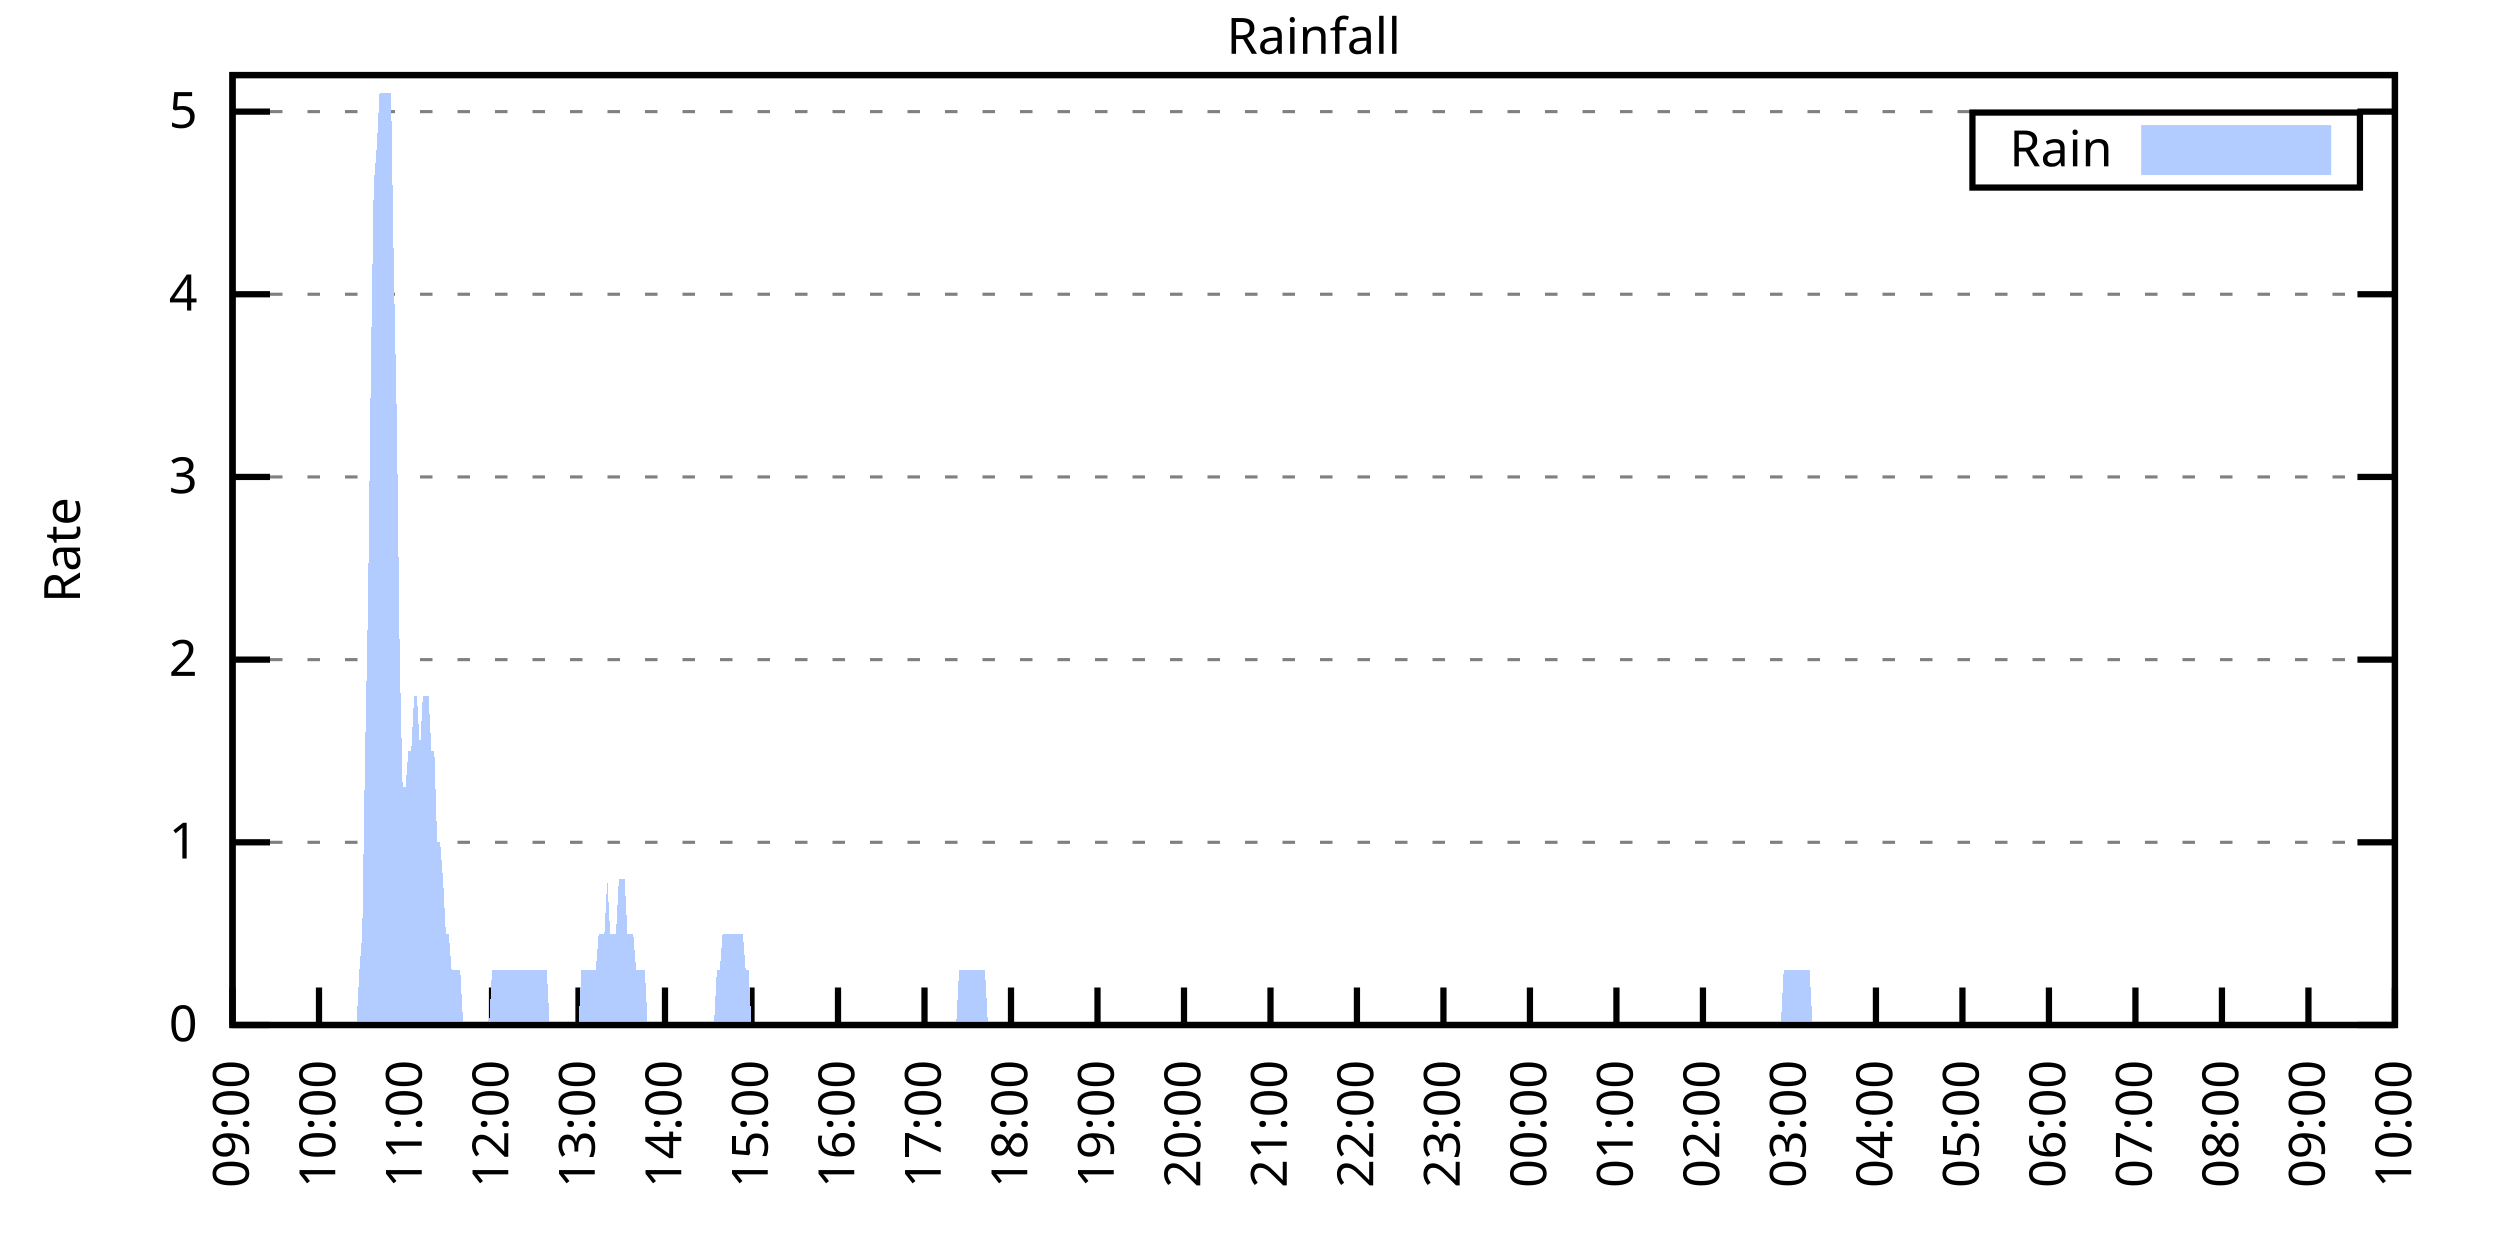
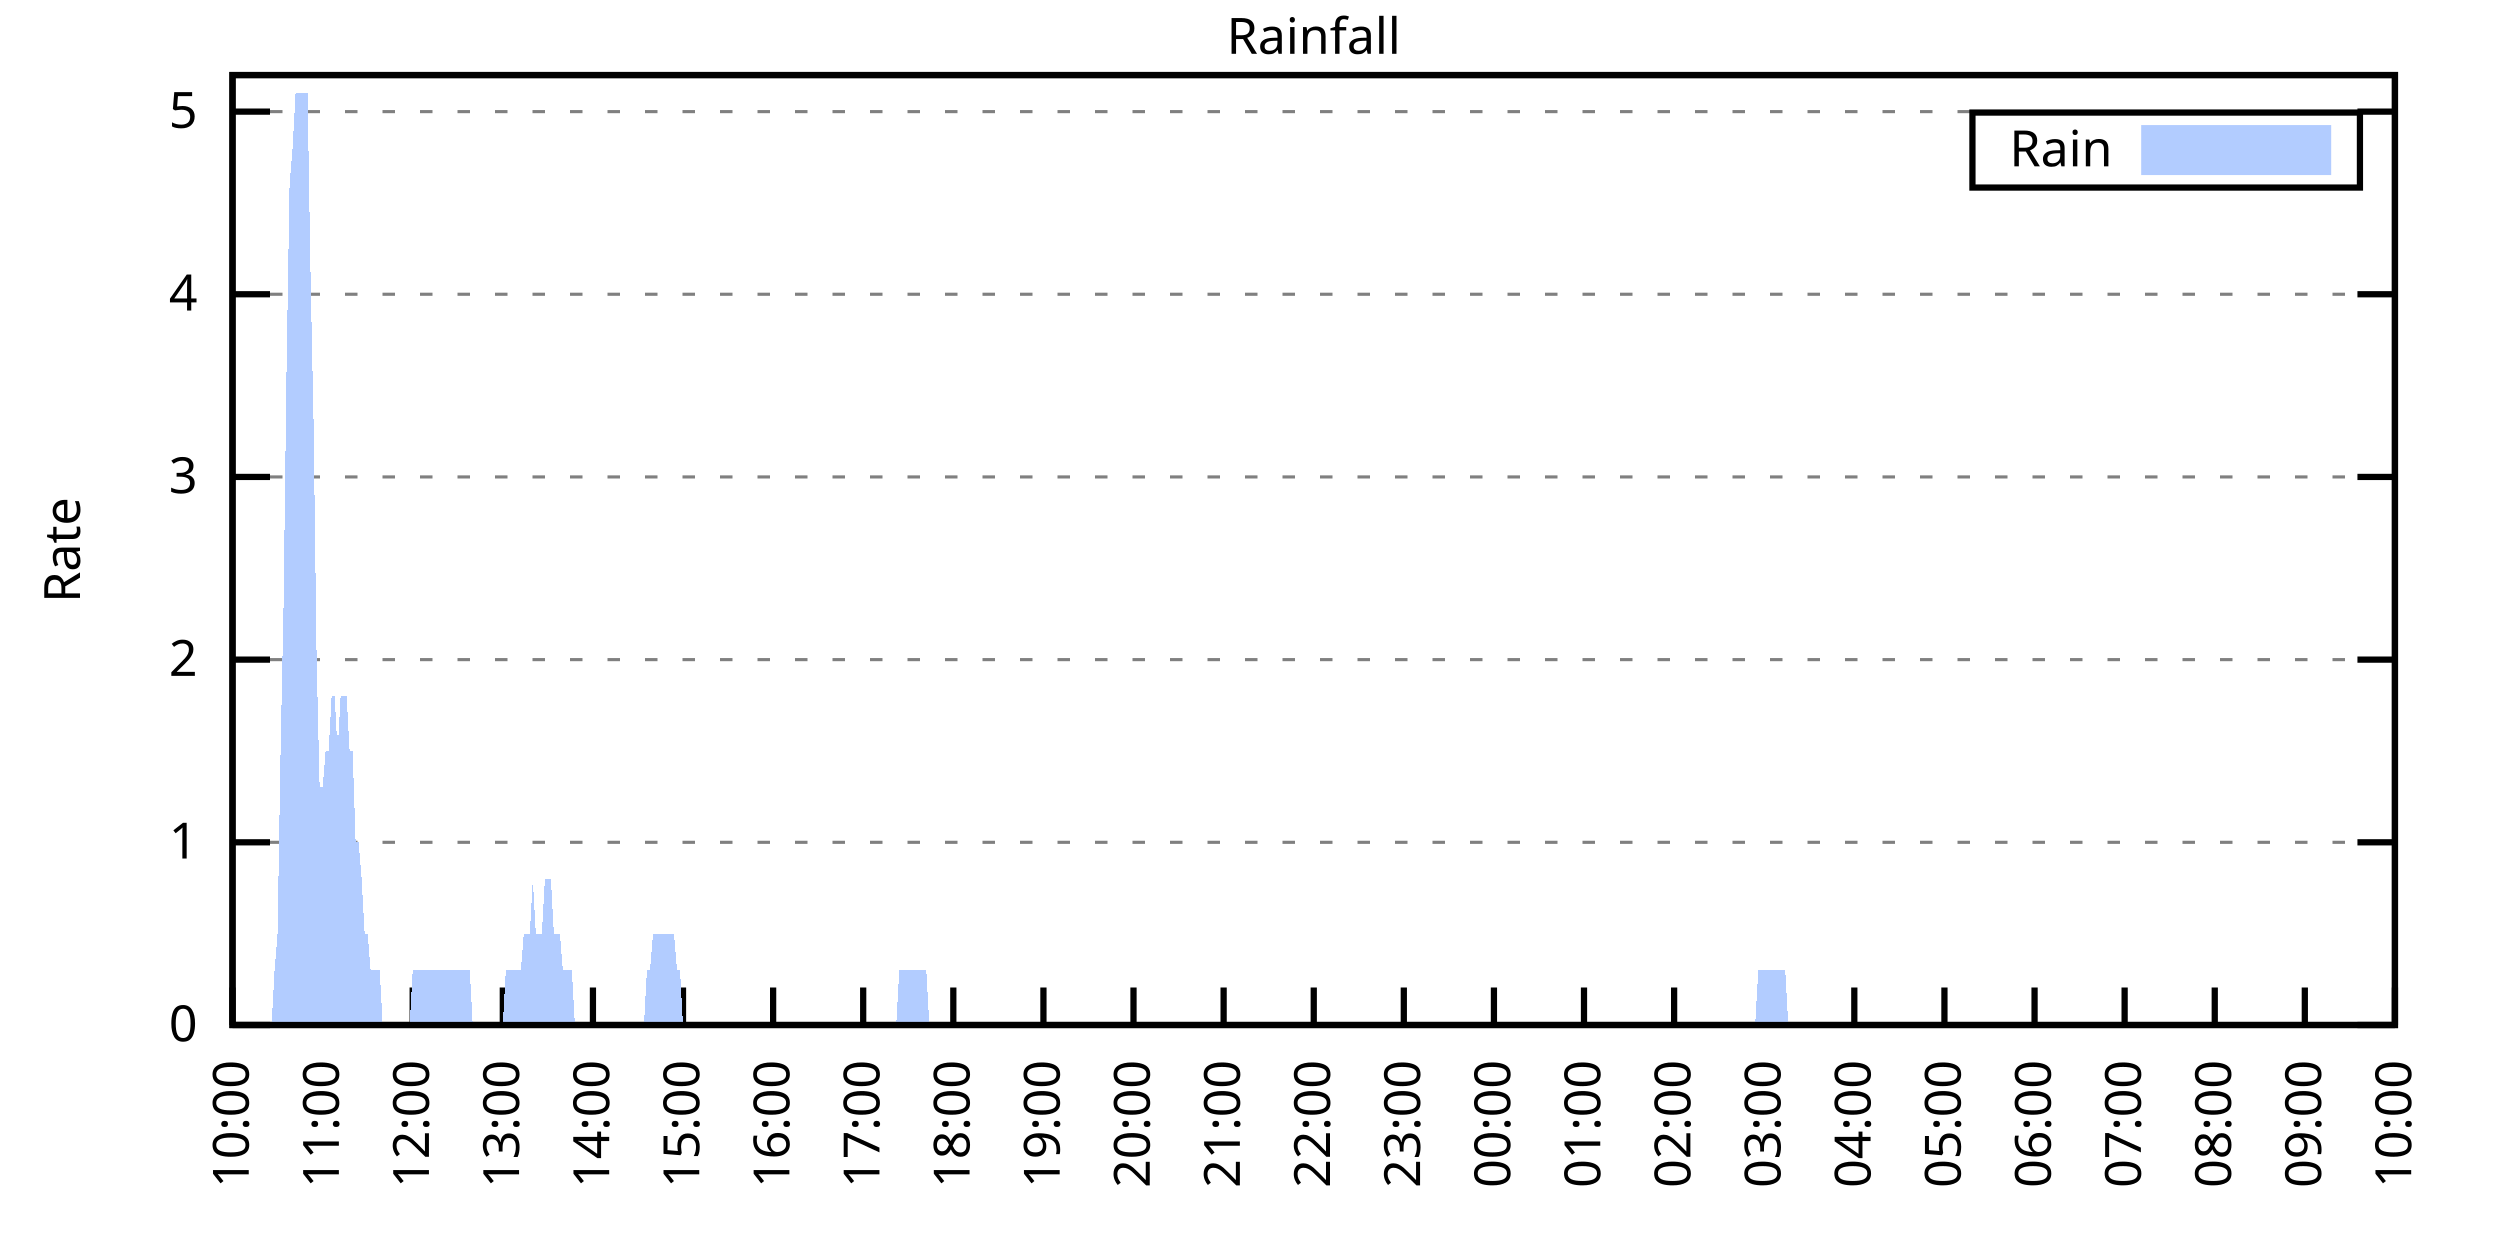
<svg xmlns="http://www.w3.org/2000/svg" xmlns:xlink="http://www.w3.org/1999/xlink" width="400" height="200" viewBox="0 0 400 200">
  <g id="gnuplot_canvas">
    <rect x="0" y="0" width="400" height="200" fill="none" />
    <defs>
      <circle id="gpDot" r="0.5" stroke-width="0.5" stroke="currentColor" />
      <path id="gpPt0" stroke-width="0.333" stroke="currentColor" d="M-1,0 h2 M0,-1 v2" />
      <path id="gpPt1" stroke-width="0.333" stroke="currentColor" d="M-1,-1 L1,1 M1,-1 L-1,1" />
      <path id="gpPt2" stroke-width="0.333" stroke="currentColor" d="M-1,0 L1,0 M0,-1 L0,1 M-1,-1 L1,1 M-1,1 L1,-1" />
      <rect id="gpPt3" stroke-width="0.333" stroke="currentColor" x="-1" y="-1" width="2" height="2" />
      <rect id="gpPt4" stroke-width="0.333" stroke="currentColor" fill="currentColor" x="-1" y="-1" width="2" height="2" />
      <circle id="gpPt5" stroke-width="0.333" stroke="currentColor" cx="0" cy="0" r="1" />
      <use xlink:href="#gpPt5" id="gpPt6" fill="currentColor" stroke="none" />
      <path id="gpPt7" stroke-width="0.333" stroke="currentColor" d="M0,-1.33 L-1.33,0.67 L1.33,0.67 z" />
      <use xlink:href="#gpPt7" id="gpPt8" fill="currentColor" stroke="none" />
      <use xlink:href="#gpPt7" id="gpPt9" stroke="currentColor" transform="rotate(180)" />
      <use xlink:href="#gpPt9" id="gpPt10" fill="currentColor" stroke="none" />
      <use xlink:href="#gpPt3" id="gpPt11" stroke="currentColor" transform="rotate(45)" />
      <use xlink:href="#gpPt11" id="gpPt12" fill="currentColor" stroke="none" />
      <path id="gpPt13" stroke-width="0.333" stroke="currentColor" d="M0,1.330 L1.265,0.411 L0.782,-1.067 L-0.782,-1.076 L-1.265,0.411 z" />
      <use xlink:href="#gpPt13" id="gpPt14" fill="currentColor" stroke="none" />
      <filter id="textbox" filterUnits="objectBoundingBox" x="0" y="0" height="1" width="1">
        <feFlood flood-color="white" flood-opacity="1" result="bgnd" />
        <feComposite in="SourceGraphic" in2="bgnd" operator="atop" />
      </filter>
      <filter id="greybox" filterUnits="objectBoundingBox" x="0" y="0" height="1" width="1">
        <feFlood flood-color="lightgrey" flood-opacity="1" result="grey" />
        <feComposite in="SourceGraphic" in2="grey" operator="atop" />
      </filter>
    </defs>
    <g fill="none" color="white" stroke="currentColor" stroke-width="1.00" stroke-linecap="butt" stroke-linejoin="miter">
</g>
    <g fill="none" color="black" stroke="currentColor" stroke-width="1.00" stroke-linecap="butt" stroke-linejoin="miter">
      <g stroke="none" shape-rendering="crispEdges">
        <polygon fill="rgb(255, 255, 255)" points="37.20,164.00 383.18,164.00 383.18,12.02 37.20,12.02 " />
      </g>
    </g>
    <g fill="none" color="black" stroke="currentColor" stroke-width="1.00" stroke-linecap="butt" stroke-linejoin="miter">
</g>
    <g fill="none" color="black" stroke="black" stroke-width="0.50" stroke-linecap="butt" stroke-linejoin="miter">
</g>
    <g fill="none" color="gray" stroke="currentColor" stroke-width="0.50" stroke-linecap="butt" stroke-linejoin="miter">
      <path stroke="gray" stroke-dasharray="2,4" class="gridline" d="M37.20,164.00 L383.19,164.00  " />
    </g>
    <g fill="none" color="gray" stroke="gray" stroke-width="1.00" stroke-linecap="butt" stroke-linejoin="miter">
</g>
    <g fill="none" color="black" stroke="currentColor" stroke-width="1.00" stroke-linecap="butt" stroke-linejoin="miter">
      <path stroke="black" d="M37.20,164.00 L43.20,164.00 M383.19,164.00 L377.19,164.00  " />
      <g transform="translate(31.60,166.60)" stroke="none" fill="black" font-family="Sans" font-size="8.00" text-anchor="end">
        <text>
          <tspan font-family="Sans"> 0</tspan>
        </text>
      </g>
    </g>
    <g fill="none" color="black" stroke="currentColor" stroke-width="1.00" stroke-linecap="butt" stroke-linejoin="miter">
</g>
    <g fill="none" color="black" stroke="black" stroke-width="0.50" stroke-linecap="butt" stroke-linejoin="miter">
</g>
    <g fill="none" color="gray" stroke="currentColor" stroke-width="0.50" stroke-linecap="butt" stroke-linejoin="miter">
      <path stroke="gray" stroke-dasharray="2,4" class="gridline" d="M37.20,134.77 L383.19,134.77  " />
    </g>
    <g fill="none" color="gray" stroke="gray" stroke-width="1.00" stroke-linecap="butt" stroke-linejoin="miter">
</g>
    <g fill="none" color="black" stroke="currentColor" stroke-width="1.00" stroke-linecap="butt" stroke-linejoin="miter">
      <path stroke="black" d="M37.20,134.77 L43.20,134.77 M383.19,134.77 L377.19,134.77  " />
      <g transform="translate(31.60,137.37)" stroke="none" fill="black" font-family="Sans" font-size="8.00" text-anchor="end">
        <text>
          <tspan font-family="Sans"> 1</tspan>
        </text>
      </g>
    </g>
    <g fill="none" color="black" stroke="currentColor" stroke-width="1.00" stroke-linecap="butt" stroke-linejoin="miter">
</g>
    <g fill="none" color="black" stroke="black" stroke-width="0.50" stroke-linecap="butt" stroke-linejoin="miter">
</g>
    <g fill="none" color="gray" stroke="currentColor" stroke-width="0.50" stroke-linecap="butt" stroke-linejoin="miter">
      <path stroke="gray" stroke-dasharray="2,4" class="gridline" d="M37.20,105.54 L383.19,105.54  " />
    </g>
    <g fill="none" color="gray" stroke="gray" stroke-width="1.00" stroke-linecap="butt" stroke-linejoin="miter">
</g>
    <g fill="none" color="black" stroke="currentColor" stroke-width="1.00" stroke-linecap="butt" stroke-linejoin="miter">
      <path stroke="black" d="M37.20,105.54 L43.20,105.54 M383.19,105.54 L377.19,105.54  " />
      <g transform="translate(31.60,108.14)" stroke="none" fill="black" font-family="Sans" font-size="8.00" text-anchor="end">
        <text>
          <tspan font-family="Sans"> 2</tspan>
        </text>
      </g>
    </g>
    <g fill="none" color="black" stroke="currentColor" stroke-width="1.00" stroke-linecap="butt" stroke-linejoin="miter">
</g>
    <g fill="none" color="black" stroke="black" stroke-width="0.50" stroke-linecap="butt" stroke-linejoin="miter">
</g>
    <g fill="none" color="gray" stroke="currentColor" stroke-width="0.50" stroke-linecap="butt" stroke-linejoin="miter">
      <path stroke="gray" stroke-dasharray="2,4" class="gridline" d="M37.20,76.31 L383.19,76.31  " />
    </g>
    <g fill="none" color="gray" stroke="gray" stroke-width="1.00" stroke-linecap="butt" stroke-linejoin="miter">
</g>
    <g fill="none" color="black" stroke="currentColor" stroke-width="1.00" stroke-linecap="butt" stroke-linejoin="miter">
      <path stroke="black" d="M37.20,76.31 L43.20,76.31 M383.19,76.31 L377.19,76.31  " />
      <g transform="translate(31.60,78.91)" stroke="none" fill="black" font-family="Sans" font-size="8.00" text-anchor="end">
        <text>
          <tspan font-family="Sans"> 3</tspan>
        </text>
      </g>
    </g>
    <g fill="none" color="black" stroke="currentColor" stroke-width="1.00" stroke-linecap="butt" stroke-linejoin="miter">
</g>
    <g fill="none" color="black" stroke="black" stroke-width="0.50" stroke-linecap="butt" stroke-linejoin="miter">
</g>
    <g fill="none" color="gray" stroke="currentColor" stroke-width="0.50" stroke-linecap="butt" stroke-linejoin="miter">
      <path stroke="gray" stroke-dasharray="2,4" class="gridline" d="M37.20,47.08 L383.19,47.08  " />
    </g>
    <g fill="none" color="gray" stroke="gray" stroke-width="1.00" stroke-linecap="butt" stroke-linejoin="miter">
</g>
    <g fill="none" color="black" stroke="currentColor" stroke-width="1.00" stroke-linecap="butt" stroke-linejoin="miter">
      <path stroke="black" d="M37.20,47.08 L43.20,47.08 M383.19,47.08 L377.19,47.08  " />
      <g transform="translate(31.60,49.68)" stroke="none" fill="black" font-family="Sans" font-size="8.00" text-anchor="end">
        <text>
          <tspan font-family="Sans"> 4</tspan>
        </text>
      </g>
    </g>
    <g fill="none" color="black" stroke="currentColor" stroke-width="1.00" stroke-linecap="butt" stroke-linejoin="miter">
</g>
    <g fill="none" color="black" stroke="black" stroke-width="0.50" stroke-linecap="butt" stroke-linejoin="miter">
</g>
    <g fill="none" color="gray" stroke="currentColor" stroke-width="0.50" stroke-linecap="butt" stroke-linejoin="miter">
      <path stroke="gray" stroke-dasharray="2,4" class="gridline" d="M37.20,17.86 L383.19,17.86  " />
    </g>
    <g fill="none" color="gray" stroke="gray" stroke-width="1.00" stroke-linecap="butt" stroke-linejoin="miter">
</g>
    <g fill="none" color="black" stroke="currentColor" stroke-width="1.00" stroke-linecap="butt" stroke-linejoin="miter">
      <path stroke="black" d="M37.20,17.86 L43.20,17.86 M383.19,17.86 L377.19,17.86  " />
      <g transform="translate(31.60,20.46)" stroke="none" fill="black" font-family="Sans" font-size="8.00" text-anchor="end">
        <text>
          <tspan font-family="Sans"> 5</tspan>
        </text>
      </g>
    </g>
    <g fill="none" color="black" stroke="currentColor" stroke-width="1.00" stroke-linecap="butt" stroke-linejoin="miter">
      <path stroke="black" d="M37.20,164.00 L37.20,158.00  " />
      <g transform="translate(39.80,169.60) rotate(270.00)" stroke="none" fill="black" font-family="Sans" font-size="8.00" text-anchor="end">
        <text>
-           <tspan font-family="Sans">09:00</tspan>
-         </text>
-       </g>
-     </g>
-     <g fill="none" color="black" stroke="currentColor" stroke-width="1.00" stroke-linecap="butt" stroke-linejoin="miter">
-       <path stroke="black" d="M51.04,164.00 L51.04,158.00  " />
-       <g transform="translate(53.64,169.60) rotate(270.00)" stroke="none" fill="black" font-family="Sans" font-size="8.00" text-anchor="end">
-         <text>
          <tspan font-family="Sans">10:00</tspan>
        </text>
      </g>
    </g>
    <g fill="none" color="black" stroke="currentColor" stroke-width="1.00" stroke-linecap="butt" stroke-linejoin="miter">
-       <path stroke="black" d="M64.88,164.00 L64.88,158.00  " />
-       <g transform="translate(67.48,169.60) rotate(270.00)" stroke="none" fill="black" font-family="Sans" font-size="8.00" text-anchor="end">
+       <path stroke="black" d="M51.62,164.00 L51.62,158.00  " />
+       <g transform="translate(54.22,169.60) rotate(270.00)" stroke="none" fill="black" font-family="Sans" font-size="8.00" text-anchor="end">
        <text>
          <tspan font-family="Sans">11:00</tspan>
        </text>
      </g>
    </g>
    <g fill="none" color="black" stroke="currentColor" stroke-width="1.00" stroke-linecap="butt" stroke-linejoin="miter">
-       <path stroke="black" d="M78.72,164.00 L78.72,158.00  " />
-       <g transform="translate(81.32,169.60) rotate(270.00)" stroke="none" fill="black" font-family="Sans" font-size="8.00" text-anchor="end">
+       <path stroke="black" d="M66.03,164.00 L66.03,158.00  " />
+       <g transform="translate(68.63,169.60) rotate(270.00)" stroke="none" fill="black" font-family="Sans" font-size="8.00" text-anchor="end">
        <text>
          <tspan font-family="Sans">12:00</tspan>
        </text>
      </g>
    </g>
    <g fill="none" color="black" stroke="currentColor" stroke-width="1.00" stroke-linecap="butt" stroke-linejoin="miter">
-       <path stroke="black" d="M92.56,164.00 L92.56,158.00  " />
-       <g transform="translate(95.16,169.60) rotate(270.00)" stroke="none" fill="black" font-family="Sans" font-size="8.00" text-anchor="end">
+       <path stroke="black" d="M80.45,164.00 L80.45,158.00  " />
+       <g transform="translate(83.05,169.60) rotate(270.00)" stroke="none" fill="black" font-family="Sans" font-size="8.00" text-anchor="end">
        <text>
          <tspan font-family="Sans">13:00</tspan>
        </text>
      </g>
    </g>
    <g fill="none" color="black" stroke="currentColor" stroke-width="1.00" stroke-linecap="butt" stroke-linejoin="miter">
-       <path stroke="black" d="M106.40,164.00 L106.40,158.00  " />
-       <g transform="translate(109.00,169.60) rotate(270.00)" stroke="none" fill="black" font-family="Sans" font-size="8.00" text-anchor="end">
+       <path stroke="black" d="M94.87,164.00 L94.87,158.00  " />
+       <g transform="translate(97.47,169.60) rotate(270.00)" stroke="none" fill="black" font-family="Sans" font-size="8.00" text-anchor="end">
        <text>
          <tspan font-family="Sans">14:00</tspan>
        </text>
      </g>
    </g>
    <g fill="none" color="black" stroke="currentColor" stroke-width="1.00" stroke-linecap="butt" stroke-linejoin="miter">
-       <path stroke="black" d="M120.24,164.00 L120.24,158.00  " />
-       <g transform="translate(122.84,169.60) rotate(270.00)" stroke="none" fill="black" font-family="Sans" font-size="8.00" text-anchor="end">
+       <path stroke="black" d="M109.28,164.00 L109.28,158.00  " />
+       <g transform="translate(111.88,169.60) rotate(270.00)" stroke="none" fill="black" font-family="Sans" font-size="8.00" text-anchor="end">
        <text>
          <tspan font-family="Sans">15:00</tspan>
        </text>
      </g>
    </g>
    <g fill="none" color="black" stroke="currentColor" stroke-width="1.00" stroke-linecap="butt" stroke-linejoin="miter">
-       <path stroke="black" d="M134.08,164.00 L134.08,158.00  " />
-       <g transform="translate(136.68,169.60) rotate(270.00)" stroke="none" fill="black" font-family="Sans" font-size="8.00" text-anchor="end">
+       <path stroke="black" d="M123.70,164.00 L123.70,158.00  " />
+       <g transform="translate(126.30,169.60) rotate(270.00)" stroke="none" fill="black" font-family="Sans" font-size="8.00" text-anchor="end">
        <text>
          <tspan font-family="Sans">16:00</tspan>
        </text>
      </g>
    </g>
    <g fill="none" color="black" stroke="currentColor" stroke-width="1.00" stroke-linecap="butt" stroke-linejoin="miter">
-       <path stroke="black" d="M147.92,164.00 L147.92,158.00  " />
-       <g transform="translate(150.52,169.60) rotate(270.00)" stroke="none" fill="black" font-family="Sans" font-size="8.00" text-anchor="end">
+       <path stroke="black" d="M138.11,164.00 L138.11,158.00  " />
+       <g transform="translate(140.71,169.60) rotate(270.00)" stroke="none" fill="black" font-family="Sans" font-size="8.00" text-anchor="end">
        <text>
          <tspan font-family="Sans">17:00</tspan>
        </text>
      </g>
    </g>
    <g fill="none" color="black" stroke="currentColor" stroke-width="1.00" stroke-linecap="butt" stroke-linejoin="miter">
-       <path stroke="black" d="M161.76,164.00 L161.76,158.00  " />
-       <g transform="translate(164.36,169.60) rotate(270.00)" stroke="none" fill="black" font-family="Sans" font-size="8.00" text-anchor="end">
+       <path stroke="black" d="M152.53,164.00 L152.53,158.00  " />
+       <g transform="translate(155.13,169.60) rotate(270.00)" stroke="none" fill="black" font-family="Sans" font-size="8.00" text-anchor="end">
        <text>
          <tspan font-family="Sans">18:00</tspan>
        </text>
      </g>
    </g>
    <g fill="none" color="black" stroke="currentColor" stroke-width="1.00" stroke-linecap="butt" stroke-linejoin="miter">
-       <path stroke="black" d="M175.60,164.00 L175.60,158.00  " />
-       <g transform="translate(178.20,169.60) rotate(270.00)" stroke="none" fill="black" font-family="Sans" font-size="8.00" text-anchor="end">
+       <path stroke="black" d="M166.95,164.00 L166.95,158.00  " />
+       <g transform="translate(169.55,169.60) rotate(270.00)" stroke="none" fill="black" font-family="Sans" font-size="8.00" text-anchor="end">
        <text>
          <tspan font-family="Sans">19:00</tspan>
        </text>
      </g>
    </g>
    <g fill="none" color="black" stroke="currentColor" stroke-width="1.00" stroke-linecap="butt" stroke-linejoin="miter">
-       <path stroke="black" d="M189.44,164.00 L189.44,158.00  " />
-       <g transform="translate(192.04,169.60) rotate(270.00)" stroke="none" fill="black" font-family="Sans" font-size="8.00" text-anchor="end">
+       <path stroke="black" d="M181.36,164.00 L181.36,158.00  " />
+       <g transform="translate(183.96,169.60) rotate(270.00)" stroke="none" fill="black" font-family="Sans" font-size="8.00" text-anchor="end">
        <text>
          <tspan font-family="Sans">20:00</tspan>
        </text>
      </g>
    </g>
    <g fill="none" color="black" stroke="currentColor" stroke-width="1.00" stroke-linecap="butt" stroke-linejoin="miter">
-       <path stroke="black" d="M203.28,164.00 L203.28,158.00  " />
-       <g transform="translate(205.88,169.60) rotate(270.00)" stroke="none" fill="black" font-family="Sans" font-size="8.00" text-anchor="end">
+       <path stroke="black" d="M195.78,164.00 L195.78,158.00  " />
+       <g transform="translate(198.38,169.60) rotate(270.00)" stroke="none" fill="black" font-family="Sans" font-size="8.00" text-anchor="end">
        <text>
          <tspan font-family="Sans">21:00</tspan>
        </text>
      </g>
    </g>
    <g fill="none" color="black" stroke="currentColor" stroke-width="1.00" stroke-linecap="butt" stroke-linejoin="miter">
-       <path stroke="black" d="M217.11,164.00 L217.11,158.00  " />
-       <g transform="translate(219.71,169.60) rotate(270.00)" stroke="none" fill="black" font-family="Sans" font-size="8.00" text-anchor="end">
+       <path stroke="black" d="M210.20,164.00 L210.20,158.00  " />
+       <g transform="translate(212.80,169.60) rotate(270.00)" stroke="none" fill="black" font-family="Sans" font-size="8.00" text-anchor="end">
        <text>
          <tspan font-family="Sans">22:00</tspan>
        </text>
      </g>
    </g>
    <g fill="none" color="black" stroke="currentColor" stroke-width="1.00" stroke-linecap="butt" stroke-linejoin="miter">
-       <path stroke="black" d="M230.95,164.00 L230.95,158.00  " />
-       <g transform="translate(233.55,169.60) rotate(270.00)" stroke="none" fill="black" font-family="Sans" font-size="8.00" text-anchor="end">
+       <path stroke="black" d="M224.61,164.00 L224.61,158.00  " />
+       <g transform="translate(227.21,169.60) rotate(270.00)" stroke="none" fill="black" font-family="Sans" font-size="8.00" text-anchor="end">
        <text>
          <tspan font-family="Sans">23:00</tspan>
        </text>
      </g>
    </g>
    <g fill="none" color="black" stroke="currentColor" stroke-width="1.00" stroke-linecap="butt" stroke-linejoin="miter">
-       <path stroke="black" d="M244.79,164.00 L244.79,158.00  " />
-       <g transform="translate(247.39,169.60) rotate(270.00)" stroke="none" fill="black" font-family="Sans" font-size="8.00" text-anchor="end">
+       <path stroke="black" d="M239.03,164.00 L239.03,158.00  " />
+       <g transform="translate(241.63,169.60) rotate(270.00)" stroke="none" fill="black" font-family="Sans" font-size="8.00" text-anchor="end">
        <text>
          <tspan font-family="Sans">00:00</tspan>
        </text>
      </g>
    </g>
    <g fill="none" color="black" stroke="currentColor" stroke-width="1.00" stroke-linecap="butt" stroke-linejoin="miter">
-       <path stroke="black" d="M258.63,164.00 L258.63,158.00  " />
-       <g transform="translate(261.23,169.60) rotate(270.00)" stroke="none" fill="black" font-family="Sans" font-size="8.00" text-anchor="end">
+       <path stroke="black" d="M253.44,164.00 L253.44,158.00  " />
+       <g transform="translate(256.04,169.60) rotate(270.00)" stroke="none" fill="black" font-family="Sans" font-size="8.00" text-anchor="end">
        <text>
          <tspan font-family="Sans">01:00</tspan>
        </text>
      </g>
    </g>
    <g fill="none" color="black" stroke="currentColor" stroke-width="1.00" stroke-linecap="butt" stroke-linejoin="miter">
-       <path stroke="black" d="M272.47,164.00 L272.47,158.00  " />
-       <g transform="translate(275.07,169.60) rotate(270.00)" stroke="none" fill="black" font-family="Sans" font-size="8.00" text-anchor="end">
+       <path stroke="black" d="M267.86,164.00 L267.86,158.00  " />
+       <g transform="translate(270.46,169.60) rotate(270.00)" stroke="none" fill="black" font-family="Sans" font-size="8.00" text-anchor="end">
        <text>
          <tspan font-family="Sans">02:00</tspan>
        </text>
      </g>
    </g>
    <g fill="none" color="black" stroke="currentColor" stroke-width="1.00" stroke-linecap="butt" stroke-linejoin="miter">
-       <path stroke="black" d="M286.31,164.00 L286.31,158.00  " />
-       <g transform="translate(288.91,169.60) rotate(270.00)" stroke="none" fill="black" font-family="Sans" font-size="8.00" text-anchor="end">
+       <path stroke="black" d="M282.28,164.00 L282.28,158.00  " />
+       <g transform="translate(284.88,169.60) rotate(270.00)" stroke="none" fill="black" font-family="Sans" font-size="8.00" text-anchor="end">
        <text>
          <tspan font-family="Sans">03:00</tspan>
        </text>
      </g>
    </g>
    <g fill="none" color="black" stroke="currentColor" stroke-width="1.00" stroke-linecap="butt" stroke-linejoin="miter">
-       <path stroke="black" d="M300.15,164.00 L300.15,158.00  " />
-       <g transform="translate(302.75,169.60) rotate(270.00)" stroke="none" fill="black" font-family="Sans" font-size="8.00" text-anchor="end">
+       <path stroke="black" d="M296.69,164.00 L296.69,158.00  " />
+       <g transform="translate(299.29,169.60) rotate(270.00)" stroke="none" fill="black" font-family="Sans" font-size="8.00" text-anchor="end">
        <text>
          <tspan font-family="Sans">04:00</tspan>
        </text>
      </g>
    </g>
    <g fill="none" color="black" stroke="currentColor" stroke-width="1.00" stroke-linecap="butt" stroke-linejoin="miter">
-       <path stroke="black" d="M313.99,164.00 L313.99,158.00  " />
-       <g transform="translate(316.59,169.60) rotate(270.00)" stroke="none" fill="black" font-family="Sans" font-size="8.00" text-anchor="end">
+       <path stroke="black" d="M311.11,164.00 L311.11,158.00  " />
+       <g transform="translate(313.71,169.60) rotate(270.00)" stroke="none" fill="black" font-family="Sans" font-size="8.00" text-anchor="end">
        <text>
          <tspan font-family="Sans">05:00</tspan>
        </text>
      </g>
    </g>
    <g fill="none" color="black" stroke="currentColor" stroke-width="1.00" stroke-linecap="butt" stroke-linejoin="miter">
-       <path stroke="black" d="M327.83,164.00 L327.83,158.00  " />
-       <g transform="translate(330.43,169.60) rotate(270.00)" stroke="none" fill="black" font-family="Sans" font-size="8.00" text-anchor="end">
+       <path stroke="black" d="M325.53,164.00 L325.53,158.00  " />
+       <g transform="translate(328.13,169.60) rotate(270.00)" stroke="none" fill="black" font-family="Sans" font-size="8.00" text-anchor="end">
        <text>
          <tspan font-family="Sans">06:00</tspan>
        </text>
      </g>
    </g>
    <g fill="none" color="black" stroke="currentColor" stroke-width="1.00" stroke-linecap="butt" stroke-linejoin="miter">
-       <path stroke="black" d="M341.67,164.00 L341.67,158.00  " />
-       <g transform="translate(344.27,169.60) rotate(270.00)" stroke="none" fill="black" font-family="Sans" font-size="8.00" text-anchor="end">
+       <path stroke="black" d="M339.94,164.00 L339.94,158.00  " />
+       <g transform="translate(342.54,169.60) rotate(270.00)" stroke="none" fill="black" font-family="Sans" font-size="8.00" text-anchor="end">
        <text>
          <tspan font-family="Sans">07:00</tspan>
        </text>
      </g>
    </g>
    <g fill="none" color="black" stroke="currentColor" stroke-width="1.00" stroke-linecap="butt" stroke-linejoin="miter">
-       <path stroke="black" d="M355.51,164.00 L355.51,158.00  " />
-       <g transform="translate(358.11,169.60) rotate(270.00)" stroke="none" fill="black" font-family="Sans" font-size="8.00" text-anchor="end">
+       <path stroke="black" d="M354.36,164.00 L354.36,158.00  " />
+       <g transform="translate(356.96,169.60) rotate(270.00)" stroke="none" fill="black" font-family="Sans" font-size="8.00" text-anchor="end">
        <text>
          <tspan font-family="Sans">08:00</tspan>
        </text>
      </g>
    </g>
    <g fill="none" color="black" stroke="currentColor" stroke-width="1.00" stroke-linecap="butt" stroke-linejoin="miter">
-       <path stroke="black" d="M369.35,164.00 L369.35,158.00  " />
-       <g transform="translate(371.95,169.60) rotate(270.00)" stroke="none" fill="black" font-family="Sans" font-size="8.00" text-anchor="end">
+       <path stroke="black" d="M368.77,164.00 L368.77,158.00  " />
+       <g transform="translate(371.37,169.60) rotate(270.00)" stroke="none" fill="black" font-family="Sans" font-size="8.00" text-anchor="end">
        <text>
          <tspan font-family="Sans">09:00</tspan>
        </text>
      </g>
    </g>
    <g fill="none" color="black" stroke="currentColor" stroke-width="1.00" stroke-linecap="butt" stroke-linejoin="miter">
      <path stroke="black" d="M383.19,164.00 L383.19,158.00  " />
      <g transform="translate(385.79,169.60) rotate(270.00)" stroke="none" fill="black" font-family="Sans" font-size="8.00" text-anchor="end">
        <text>
          <tspan font-family="Sans">10:00</tspan>
        </text>
      </g>
    </g>
    <g fill="none" color="black" stroke="currentColor" stroke-width="1.00" stroke-linecap="butt" stroke-linejoin="miter">
</g>
    <g fill="none" color="black" stroke="currentColor" stroke-width="1.00" stroke-linecap="butt" stroke-linejoin="miter">
      <path stroke="black" d="M37.20,12.01 L37.20,164.00 L383.19,164.00 L383.19,12.01 L37.20,12.01 Z  " />
    </g>
    <g fill="none" color="black" stroke="currentColor" stroke-width="1.00" stroke-linecap="butt" stroke-linejoin="miter">
</g>
    <g fill="none" color="black" stroke="currentColor" stroke-width="1.00" stroke-linecap="butt" stroke-linejoin="miter">
      <path stroke="black" d="M315.59,30.01 L315.59,18.01 L377.59,18.01 L377.59,30.01 L315.59,30.01 Z  " />
    </g>
    <g id="Rainfall_plot_1">
      <g fill="none" color="white" stroke="black" stroke-width="2.00" stroke-linecap="butt" stroke-linejoin="miter">
</g>
      <g fill="none" color="black" stroke="currentColor" stroke-width="2.00" stroke-linecap="butt" stroke-linejoin="miter">
        <g transform="translate(337.99,26.61)" stroke="none" fill="black" font-family="Sans" font-size="8.00" text-anchor="end">
          <text>
            <tspan font-family="Sans">Rain</tspan>
          </text>
        </g>
      </g>
      <g fill="none" color="black" stroke="currentColor" stroke-width="2.00" stroke-linecap="butt" stroke-linejoin="miter">
        <g stroke="none" shape-rendering="crispEdges">
          <polygon fill="rgb(178, 204, 255)" points="343.59,27.01 371.99,27.01 371.99,21.01 343.59,21.01 " />
        </g>
        <path stroke="rgb(178, 204, 255)" d="M343.59,27.01 L371.99,27.01 L371.99,21.01 L343.59,21.01 L343.59,27.01 Z  " />
      </g>
      <g fill="none" color="black" stroke="currentColor" stroke-width="2.00" stroke-linecap="butt" stroke-linejoin="miter">
        <g stroke="none" shape-rendering="crispEdges">
-           <polygon fill="rgb(178, 204, 255)" points="47.81,164.00 48.27,164.00 48.73,164.00 49.19,164.00 49.66,164.00 50.12,164.00 50.58,164.00 51.04,164.00 51.50,164.00 51.96,164.00 52.42,164.00 52.88,164.00 53.35,164.00 53.81,164.00 54.27,164.00 54.73,164.00 55.19,164.00 55.65,164.00 56.11,164.00 56.58,164.00 57.04,164.00 57.50,155.23 57.96,149.39 58.42,120.16 58.88,96.77 59.34,58.78 59.80,29.55 60.27,23.70 60.73,14.93 61.19,14.93 61.65,14.93 62.11,14.93 62.57,14.93 63.03,44.16 63.50,67.54 63.96,105.54 64.42,126.00 64.88,126.00 65.34,120.16 65.80,120.16 66.26,111.39 66.72,111.39 67.19,120.16 67.65,111.39 68.11,111.39 68.57,111.39 69.03,120.16 69.49,120.16 69.95,134.77 70.42,134.77 70.88,140.62 71.34,149.39 71.80,149.39 72.26,155.23 72.72,155.23 73.18,155.23 73.64,155.23 74.11,164.00 74.57,164.00 75.03,164.00 75.49,164.00 75.95,164.00 76.41,164.00 76.87,164.00 77.33,164.00 77.80,164.00 78.26,164.00 78.72,155.23 79.18,155.23 79.64,155.23 80.10,155.23 80.56,155.23 81.03,155.23 81.49,155.23 81.95,155.23 82.41,155.23 82.87,155.23 83.33,155.23 83.79,155.23 84.25,155.23 84.72,155.23 85.18,155.23 85.64,155.23 86.10,155.23 86.56,155.23 87.02,155.23 87.48,155.23 87.95,164.00 88.41,164.00 88.87,164.00 89.33,164.00 89.79,164.00 90.25,164.00 90.71,164.00 91.17,164.00 91.64,164.00 92.10,164.00 92.56,164.00 93.02,155.23 93.48,155.23 93.94,155.23 94.40,155.23 94.87,155.23 95.33,155.23 95.79,149.39 96.25,149.39 96.71,149.39 97.17,140.62 97.63,149.39 98.09,149.39 98.56,149.39 99.02,140.62 99.48,140.62 99.94,140.62 100.40,149.39 100.86,149.39 101.32,149.39 101.78,155.23 102.25,155.23 102.71,155.23 103.17,155.23 103.63,164.00 104.09,164.00 104.55,164.00 105.01,164.00 105.48,164.00 105.94,164.00 106.40,164.00 106.86,164.00 107.32,164.00 107.78,164.00 108.24,164.00 108.70,164.00 109.17,164.00 109.63,164.00 110.09,164.00 110.55,164.00 111.01,164.00 111.47,164.00 111.93,164.00 112.40,164.00 112.86,164.00 113.32,164.00 113.78,164.00 114.24,164.00 114.70,155.23 115.16,155.23 115.62,149.39 116.09,149.39 116.55,149.39 117.01,149.39 117.47,149.39 117.93,149.39 118.39,149.39 118.85,149.39 119.31,155.23 119.78,155.23 120.24,164.00 120.70,164.00 121.16,164.00 121.62,164.00 122.08,164.00 122.54,164.00 123.01,164.00 123.47,164.00 123.93,164.00 124.39,164.00 124.85,164.00 125.31,164.00 125.77,164.00 126.23,164.00 126.70,164.00 127.16,164.00 127.62,164.00 128.08,164.00 128.54,164.00 129.00,164.00 129.46,164.00 129.93,164.00 130.39,164.00 130.85,164.00 131.31,164.00 131.77,164.00 132.23,164.00 132.69,164.00 133.15,164.00 133.62,164.00 134.08,164.00 134.54,164.00 135.00,164.00 135.46,164.00 135.92,164.00 136.38,164.00 136.85,164.00 137.31,164.00 137.77,164.00 138.23,164.00 138.69,164.00 139.15,164.00 139.61,164.00 140.07,164.00 140.54,164.00 141.00,164.00 141.46,164.00 141.92,164.00 142.38,164.00 142.84,164.00 143.30,164.00 143.76,164.00 144.23,164.00 144.69,164.00 145.15,164.00 145.61,164.00 146.07,164.00 146.53,164.00 146.99,164.00 147.46,164.00 147.92,164.00 148.38,164.00 148.84,164.00 149.30,164.00 149.76,164.00 150.22,164.00 150.68,164.00 151.15,164.00 151.61,164.00 152.07,164.00 152.53,164.00 152.99,164.00 153.45,155.23 153.91,155.23 154.38,155.23 154.84,155.23 155.30,155.23 155.76,155.23 156.22,155.23 156.68,155.23 157.14,155.23 157.60,155.23 158.07,164.00 158.53,164.00 158.99,164.00 159.45,164.00 159.91,164.00 160.37,164.00 160.83,164.00 161.30,164.00 161.76,164.00 162.22,164.00 162.68,164.00 163.14,164.00 163.60,164.00 164.06,164.00 164.52,164.00 164.99,164.00 165.45,164.00 165.91,164.00 166.37,164.00 166.83,164.00 167.29,164.00 167.75,164.00 168.21,164.00 168.68,164.00 169.14,164.00 169.60,164.00 170.06,164.00 170.52,164.00 170.98,164.00 171.44,164.00 171.91,164.00 172.37,164.00 172.83,164.00 173.29,164.00 173.75,164.00 174.21,164.00 174.67,164.00 175.13,164.00 175.60,164.00 176.06,164.00 176.52,164.00 176.98,164.00 177.44,164.00 177.90,164.00 178.36,164.00 178.83,164.00 179.29,164.00 179.75,164.00 180.21,164.00 180.67,164.00 181.13,164.00 181.59,164.00 182.05,164.00 182.52,164.00 182.98,164.00 183.44,164.00 183.90,164.00 184.36,164.00 184.82,164.00 185.28,164.00 185.75,164.00 186.21,164.00 186.67,164.00 187.13,164.00 187.59,164.00 188.05,164.00 188.51,164.00 188.97,164.00 189.44,164.00 189.90,164.00 190.36,164.00 190.82,164.00 191.28,164.00 191.74,164.00 192.20,164.00 192.66,164.00 193.13,164.00 193.59,164.00 194.05,164.00 194.51,164.00 194.97,164.00 195.43,164.00 195.89,164.00 196.36,164.00 196.82,164.00 197.28,164.00 197.74,164.00 198.20,164.00 198.66,164.00 199.12,164.00 199.58,164.00 200.05,164.00 200.51,164.00 200.97,164.00 201.43,164.00 201.89,164.00 202.35,164.00 202.81,164.00 203.28,164.00 203.74,164.00 204.20,164.00 204.66,164.00 205.12,164.00 205.58,164.00 206.04,164.00 206.50,164.00 206.97,164.00 207.43,164.00 207.89,164.00 208.35,164.00 208.81,164.00 209.27,164.00 209.73,164.00 210.20,164.00 210.66,164.00 211.12,164.00 211.58,164.00 212.04,164.00 212.50,164.00 212.96,164.00 213.42,164.00 213.89,164.00 214.35,164.00 214.81,164.00 215.27,164.00 215.73,164.00 216.19,164.00 216.65,164.00 217.11,164.00 217.58,164.00 218.04,164.00 218.50,164.00 218.96,164.00 219.42,164.00 219.88,164.00 220.34,164.00 220.81,164.00 221.27,164.00 221.73,164.00 222.19,164.00 222.65,164.00 223.11,164.00 223.57,164.00 224.03,164.00 224.50,164.00 224.96,164.00 225.42,164.00 225.88,164.00 226.34,164.00 226.80,164.00 227.26,164.00 227.73,164.00 228.19,164.00 228.65,164.00 229.11,164.00 229.57,164.00 230.03,164.00 230.49,164.00 230.95,164.00 231.42,164.00 231.88,164.00 232.34,164.00 232.80,164.00 233.26,164.00 233.72,164.00 234.18,164.00 234.64,164.00 235.11,164.00 235.57,164.00 236.03,164.00 236.49,164.00 236.95,164.00 237.41,164.00 237.87,164.00 238.34,164.00 238.80,164.00 239.26,164.00 239.72,164.00 240.18,164.00 240.64,164.00 241.10,164.00 241.56,164.00 242.03,164.00 242.49,164.00 242.95,164.00 243.41,164.00 243.87,164.00 244.33,164.00 244.79,164.00 245.26,164.00 245.72,164.00 246.18,164.00 246.64,164.00 247.10,164.00 247.56,164.00 248.02,164.00 248.48,164.00 248.95,164.00 249.41,164.00 249.87,164.00 250.33,164.00 250.79,164.00 251.25,164.00 251.71,164.00 252.18,164.00 252.64,164.00 253.10,164.00 253.56,164.00 254.02,164.00 254.48,164.00 254.94,164.00 255.40,164.00 255.87,164.00 256.33,164.00 256.79,164.00 257.25,164.00 257.71,164.00 258.17,164.00 258.63,164.00 259.09,164.00 259.56,164.00 260.02,164.00 260.48,164.00 260.94,164.00 261.40,164.00 261.86,164.00 262.32,164.00 262.79,164.00 263.25,164.00 263.71,164.00 264.17,164.00 264.63,164.00 265.09,164.00 265.55,164.00 266.01,164.00 266.48,164.00 266.94,164.00 267.40,164.00 267.86,164.00 268.32,164.00 268.78,164.00 269.24,164.00 269.71,164.00 270.17,164.00 270.63,164.00 271.09,164.00 271.55,164.00 272.01,164.00 272.47,164.00 272.93,164.00 273.40,164.00 273.86,164.00 274.32,164.00 274.78,164.00 275.24,164.00 275.70,164.00 276.16,164.00 276.63,164.00 277.09,164.00 277.55,164.00 278.01,164.00 278.47,164.00 278.93,164.00 279.39,164.00 279.85,164.00 280.32,164.00 280.78,164.00 281.24,164.00 281.70,164.00 282.16,164.00 282.62,164.00 283.08,164.00 283.54,164.00 284.01,164.00 284.47,164.00 284.93,164.00 285.39,155.23 285.85,155.23 286.31,155.23 286.77,155.23 287.24,155.23 287.70,155.23 288.16,155.23 288.62,155.23 289.08,155.23 289.54,155.23 290.00,164.00 290.46,164.00 290.93,164.00 291.39,164.00 291.85,164.00 292.31,164.00 292.77,164.00 293.23,164.00 293.69,164.00 294.16,164.00 294.62,164.00 295.08,164.00 295.54,164.00 296.00,164.00 296.46,164.00 296.92,164.00 297.38,164.00 297.85,164.00 298.31,164.00 298.77,164.00 299.23,164.00 299.69,164.00 300.15,164.00 300.61,164.00 301.08,164.00 301.54,164.00 302.00,164.00 302.46,164.00 302.92,164.00 303.38,164.00 303.84,164.00 304.30,164.00 304.77,164.00 305.23,164.00 305.69,164.00 306.15,164.00 306.61,164.00 307.07,164.00 307.53,164.00 307.99,164.00 308.46,164.00 308.92,164.00 309.38,164.00 309.84,164.00 310.30,164.00 310.76,164.00 311.22,164.00 311.69,164.00 312.15,164.00 312.61,164.00 313.07,164.00 313.53,164.00 313.99,164.00 314.45,164.00 314.91,164.00 315.38,164.00 315.84,164.00 316.30,164.00 316.76,164.00 317.22,164.00 317.68,164.00 318.14,164.00 318.61,164.00 319.07,164.00 319.53,164.00 319.99,164.00 320.45,164.00 320.91,164.00 321.37,164.00 321.83,164.00 322.30,164.00 322.76,164.00 323.22,164.00 323.68,164.00 324.14,164.00 324.60,164.00 325.06,164.00 325.53,164.00 325.99,164.00 326.45,164.00 326.91,164.00 327.37,164.00 327.83,164.00 328.29,164.00 328.75,164.00 329.22,164.00 329.68,164.00 330.14,164.00 330.60,164.00 331.06,164.00 331.52,164.00 331.98,164.00 332.44,164.00 332.91,164.00 333.37,164.00 333.83,164.00 334.29,164.00 334.75,164.00 335.21,164.00 335.67,164.00 336.14,164.00 336.60,164.00 337.06,164.00 337.52,164.00 337.98,164.00 338.44,164.00 338.90,164.00 339.36,164.00 339.83,164.00 340.29,164.00 340.75,164.00 341.21,164.00 341.67,164.00 342.13,164.00 342.59,164.00 343.06,164.00 343.52,164.00 343.98,164.00 344.44,164.00 344.90,164.00 345.36,164.00 345.82,164.00 346.28,164.00 346.75,164.00 347.21,164.00 347.67,164.00 348.13,164.00 348.59,164.00 349.05,164.00 349.51,164.00 349.97,164.00 350.44,164.00 350.90,164.00 351.36,164.00 351.82,164.00 352.28,164.00 352.74,164.00 353.20,164.00 353.67,164.00 354.13,164.00 354.59,164.00 355.05,164.00 355.51,164.00 355.97,164.00 356.43,164.00 356.89,164.00 357.36,164.00 357.82,164.00 358.28,164.00 358.74,164.00 359.20,164.00 359.66,164.00 360.12,164.00 360.59,164.00 361.05,164.00 361.51,164.00 361.97,164.00 362.43,164.00 362.89,164.00 363.35,164.00 363.81,164.00 364.28,164.00 364.74,164.00 365.20,164.00 365.66,164.00 366.12,164.00 366.58,164.00 367.04,164.00 367.51,164.00 367.97,164.00 368.43,164.00 368.89,164.00 369.35,164.00 369.81,164.00 370.27,164.00 370.73,164.00 371.20,164.00 371.66,164.00 372.12,164.00 372.58,164.00 373.04,164.00 373.50,164.00 373.96,164.00 374.42,164.00 374.89,164.00 375.35,164.00 375.81,164.00 376.27,164.00 376.73,164.00 377.19,164.00 377.65,164.00 378.12,164.00 378.58,164.00 379.04,164.00 379.50,164.00 379.50,164.00 47.81,164.00 " />
+           <polygon fill="rgb(178, 204, 255)" points="37.68,164.00 38.16,164.00 38.64,164.00 39.12,164.00 39.60,164.00 40.08,164.00 40.56,164.00 41.04,164.00 41.52,164.00 42.01,164.00 42.49,164.00 42.97,164.00 43.45,164.00 43.93,155.23 44.41,149.39 44.89,120.16 45.37,96.77 45.85,58.78 46.33,29.55 46.81,23.70 47.29,14.93 47.77,14.93 48.25,14.93 48.73,14.93 49.21,14.93 49.69,44.16 50.17,67.54 50.66,105.54 51.14,126.00 51.62,126.00 52.10,120.16 52.58,120.16 53.06,111.39 53.54,111.39 54.02,120.16 54.50,111.39 54.98,111.39 55.46,111.39 55.94,120.16 56.42,120.16 56.90,134.77 57.38,134.77 57.86,140.62 58.34,149.39 58.82,149.39 59.30,155.23 59.79,155.23 60.27,155.23 60.75,155.23 61.23,164.00 61.71,164.00 62.19,164.00 62.67,164.00 63.15,164.00 63.63,164.00 64.11,164.00 64.59,164.00 65.07,164.00 65.55,164.00 66.03,155.23 66.51,155.23 66.99,155.23 67.47,155.23 67.95,155.23 68.44,155.23 68.92,155.23 69.40,155.23 69.88,155.23 70.36,155.23 70.84,155.23 71.32,155.23 71.80,155.23 72.28,155.23 72.76,155.23 73.24,155.23 73.72,155.23 74.20,155.23 74.68,155.23 75.16,155.23 75.64,164.00 76.12,164.00 76.60,164.00 77.08,164.00 77.57,164.00 78.05,164.00 78.53,164.00 79.01,164.00 79.49,164.00 79.97,164.00 80.45,164.00 80.93,155.23 81.41,155.23 81.89,155.23 82.37,155.23 82.85,155.23 83.33,155.23 83.81,149.39 84.29,149.39 84.77,149.39 85.25,140.62 85.73,149.39 86.22,149.39 86.70,149.39 87.18,140.62 87.66,140.62 88.14,140.62 88.62,149.39 89.10,149.39 89.58,149.39 90.06,155.23 90.54,155.23 91.02,155.23 91.50,155.23 91.98,164.00 92.46,164.00 92.94,164.00 93.42,164.00 93.90,164.00 94.38,164.00 94.87,164.00 95.35,164.00 95.83,164.00 96.31,164.00 96.79,164.00 97.27,164.00 97.75,164.00 98.23,164.00 98.71,164.00 99.19,164.00 99.67,164.00 100.15,164.00 100.63,164.00 101.11,164.00 101.59,164.00 102.07,164.00 102.55,164.00 103.03,164.00 103.51,155.23 104.00,155.23 104.48,149.39 104.96,149.39 105.44,149.39 105.92,149.39 106.40,149.39 106.88,149.39 107.36,149.39 107.84,149.39 108.32,155.23 108.80,155.23 109.28,164.00 109.76,164.00 110.24,164.00 110.72,164.00 111.20,164.00 111.68,164.00 112.16,164.00 112.65,164.00 113.13,164.00 113.61,164.00 114.09,164.00 114.57,164.00 115.05,164.00 115.53,164.00 116.01,164.00 116.49,164.00 116.97,164.00 117.45,164.00 117.93,164.00 118.41,164.00 118.89,164.00 119.37,164.00 119.85,164.00 120.33,164.00 120.81,164.00 121.29,164.00 121.78,164.00 122.26,164.00 122.74,164.00 123.22,164.00 123.70,164.00 124.18,164.00 124.66,164.00 125.14,164.00 125.62,164.00 126.10,164.00 126.58,164.00 127.06,164.00 127.54,164.00 128.02,164.00 128.50,164.00 128.98,164.00 129.46,164.00 129.94,164.00 130.43,164.00 130.91,164.00 131.39,164.00 131.87,164.00 132.35,164.00 132.83,164.00 133.31,164.00 133.79,164.00 134.27,164.00 134.75,164.00 135.23,164.00 135.71,164.00 136.19,164.00 136.67,164.00 137.15,164.00 137.63,164.00 138.11,164.00 138.59,164.00 139.07,164.00 139.56,164.00 140.04,164.00 140.52,164.00 141.00,164.00 141.48,164.00 141.96,164.00 142.44,164.00 142.92,164.00 143.40,164.00 143.88,155.23 144.36,155.23 144.84,155.23 145.32,155.23 145.80,155.23 146.28,155.23 146.76,155.23 147.24,155.23 147.72,155.23 148.21,155.23 148.69,164.00 149.17,164.00 149.65,164.00 150.13,164.00 150.61,164.00 151.09,164.00 151.57,164.00 152.05,164.00 152.53,164.00 153.01,164.00 153.49,164.00 153.97,164.00 154.45,164.00 154.93,164.00 155.41,164.00 155.89,164.00 156.37,164.00 156.85,164.00 157.34,164.00 157.82,164.00 158.30,164.00 158.78,164.00 159.26,164.00 159.74,164.00 160.22,164.00 160.70,164.00 161.18,164.00 161.66,164.00 162.14,164.00 162.62,164.00 163.10,164.00 163.58,164.00 164.06,164.00 164.54,164.00 165.02,164.00 165.50,164.00 165.99,164.00 166.47,164.00 166.95,164.00 167.43,164.00 167.91,164.00 168.39,164.00 168.87,164.00 169.35,164.00 169.83,164.00 170.31,164.00 170.79,164.00 171.27,164.00 171.75,164.00 172.23,164.00 172.71,164.00 173.19,164.00 173.67,164.00 174.15,164.00 174.63,164.00 175.12,164.00 175.60,164.00 176.08,164.00 176.56,164.00 177.04,164.00 177.52,164.00 178.00,164.00 178.48,164.00 178.96,164.00 179.44,164.00 179.92,164.00 180.40,164.00 180.88,164.00 181.36,164.00 181.84,164.00 182.32,164.00 182.80,164.00 183.28,164.00 183.77,164.00 184.25,164.00 184.73,164.00 185.21,164.00 185.69,164.00 186.17,164.00 186.65,164.00 187.13,164.00 187.61,164.00 188.09,164.00 188.57,164.00 189.05,164.00 189.53,164.00 190.01,164.00 190.49,164.00 190.97,164.00 191.45,164.00 191.93,164.00 192.41,164.00 192.90,164.00 193.38,164.00 193.86,164.00 194.34,164.00 194.82,164.00 195.30,164.00 195.78,164.00 196.26,164.00 196.74,164.00 197.22,164.00 197.70,164.00 198.18,164.00 198.66,164.00 199.14,164.00 199.62,164.00 200.10,164.00 200.58,164.00 201.06,164.00 201.55,164.00 202.03,164.00 202.51,164.00 202.99,164.00 203.47,164.00 203.95,164.00 204.43,164.00 204.91,164.00 205.39,164.00 205.87,164.00 206.35,164.00 206.83,164.00 207.31,164.00 207.79,164.00 208.27,164.00 208.75,164.00 209.23,164.00 209.71,164.00 210.20,164.00 210.68,164.00 211.16,164.00 211.64,164.00 212.12,164.00 212.60,164.00 213.08,164.00 213.56,164.00 214.04,164.00 214.52,164.00 215.00,164.00 215.48,164.00 215.96,164.00 216.44,164.00 216.92,164.00 217.40,164.00 217.88,164.00 218.36,164.00 218.84,164.00 219.33,164.00 219.81,164.00 220.29,164.00 220.77,164.00 221.25,164.00 221.73,164.00 222.21,164.00 222.69,164.00 223.17,164.00 223.65,164.00 224.13,164.00 224.61,164.00 225.09,164.00 225.57,164.00 226.05,164.00 226.53,164.00 227.01,164.00 227.49,164.00 227.98,164.00 228.46,164.00 228.94,164.00 229.42,164.00 229.90,164.00 230.38,164.00 230.86,164.00 231.34,164.00 231.82,164.00 232.30,164.00 232.78,164.00 233.26,164.00 233.74,164.00 234.22,164.00 234.70,164.00 235.18,164.00 235.66,164.00 236.14,164.00 236.62,164.00 237.11,164.00 237.59,164.00 238.07,164.00 238.55,164.00 239.03,164.00 239.51,164.00 239.99,164.00 240.47,164.00 240.95,164.00 241.43,164.00 241.91,164.00 242.39,164.00 242.87,164.00 243.35,164.00 243.83,164.00 244.31,164.00 244.79,164.00 245.27,164.00 245.76,164.00 246.24,164.00 246.72,164.00 247.20,164.00 247.68,164.00 248.16,164.00 248.64,164.00 249.12,164.00 249.60,164.00 250.08,164.00 250.56,164.00 251.04,164.00 251.52,164.00 252.00,164.00 252.48,164.00 252.96,164.00 253.44,164.00 253.92,164.00 254.40,164.00 254.89,164.00 255.37,164.00 255.85,164.00 256.33,164.00 256.81,164.00 257.29,164.00 257.77,164.00 258.25,164.00 258.73,164.00 259.21,164.00 259.69,164.00 260.17,164.00 260.65,164.00 261.13,164.00 261.61,164.00 262.09,164.00 262.57,164.00 263.05,164.00 263.54,164.00 264.02,164.00 264.50,164.00 264.98,164.00 265.46,164.00 265.94,164.00 266.42,164.00 266.90,164.00 267.38,164.00 267.86,164.00 268.34,164.00 268.82,164.00 269.30,164.00 269.78,164.00 270.26,164.00 270.74,164.00 271.22,164.00 271.70,164.00 272.18,164.00 272.67,164.00 273.15,164.00 273.63,164.00 274.11,164.00 274.59,164.00 275.07,164.00 275.55,164.00 276.03,164.00 276.51,164.00 276.99,164.00 277.47,164.00 277.95,164.00 278.43,164.00 278.91,164.00 279.39,164.00 279.87,164.00 280.35,164.00 280.83,164.00 281.32,155.23 281.80,155.23 282.28,155.23 282.76,155.23 283.24,155.23 283.72,155.23 284.20,155.23 284.68,155.23 285.16,155.23 285.64,155.23 286.12,164.00 286.60,164.00 287.08,164.00 287.56,164.00 288.04,164.00 288.52,164.00 289.00,164.00 289.48,164.00 289.96,164.00 290.45,164.00 290.93,164.00 291.41,164.00 291.89,164.00 292.37,164.00 292.85,164.00 293.33,164.00 293.81,164.00 294.29,164.00 294.77,164.00 295.25,164.00 295.73,164.00 296.21,164.00 296.69,164.00 297.17,164.00 297.65,164.00 298.13,164.00 298.61,164.00 299.10,164.00 299.58,164.00 300.06,164.00 300.54,164.00 301.02,164.00 301.50,164.00 301.98,164.00 302.46,164.00 302.94,164.00 303.42,164.00 303.90,164.00 304.38,164.00 304.86,164.00 305.34,164.00 305.82,164.00 306.30,164.00 306.78,164.00 307.26,164.00 307.74,164.00 308.23,164.00 308.71,164.00 309.19,164.00 309.67,164.00 310.15,164.00 310.63,164.00 311.11,164.00 311.59,164.00 312.07,164.00 312.55,164.00 313.03,164.00 313.51,164.00 313.99,164.00 314.47,164.00 314.95,164.00 315.43,164.00 315.91,164.00 316.39,164.00 316.88,164.00 317.36,164.00 317.84,164.00 318.32,164.00 318.80,164.00 319.28,164.00 319.76,164.00 320.24,164.00 320.72,164.00 321.20,164.00 321.68,164.00 322.16,164.00 322.64,164.00 323.12,164.00 323.60,164.00 324.08,164.00 324.56,164.00 325.04,164.00 325.53,164.00 326.01,164.00 326.49,164.00 326.97,164.00 327.45,164.00 327.93,164.00 328.41,164.00 328.89,164.00 329.37,164.00 329.85,164.00 330.33,164.00 330.81,164.00 331.29,164.00 331.77,164.00 332.25,164.00 332.73,164.00 333.21,164.00 333.69,164.00 334.17,164.00 334.66,164.00 335.14,164.00 335.62,164.00 336.10,164.00 336.58,164.00 337.06,164.00 337.54,164.00 338.02,164.00 338.50,164.00 338.98,164.00 339.46,164.00 339.94,164.00 340.42,164.00 340.90,164.00 341.38,164.00 341.86,164.00 342.34,164.00 342.82,164.00 343.31,164.00 343.79,164.00 344.27,164.00 344.75,164.00 345.23,164.00 345.71,164.00 346.19,164.00 346.67,164.00 347.15,164.00 347.63,164.00 348.11,164.00 348.59,164.00 349.07,164.00 349.55,164.00 350.03,164.00 350.51,164.00 350.99,164.00 351.47,164.00 351.95,164.00 352.44,164.00 352.92,164.00 353.40,164.00 353.88,164.00 354.36,164.00 354.84,164.00 355.32,164.00 355.80,164.00 356.28,164.00 356.76,164.00 357.24,164.00 357.72,164.00 358.20,164.00 358.68,164.00 359.16,164.00 359.64,164.00 360.12,164.00 360.60,164.00 361.09,164.00 361.57,164.00 362.05,164.00 362.53,164.00 363.01,164.00 363.49,164.00 363.97,164.00 364.45,164.00 364.93,164.00 365.41,164.00 365.89,164.00 366.37,164.00 366.85,164.00 367.33,164.00 367.81,164.00 368.29,164.00 368.77,164.00 369.25,164.00 369.73,164.00 370.22,164.00 370.70,164.00 371.18,164.00 371.66,164.00 372.14,164.00 372.62,164.00 373.10,164.00 373.58,164.00 374.06,164.00 374.54,164.00 375.02,164.00 375.50,164.00 375.98,164.00 376.46,164.00 376.94,164.00 377.42,164.00 377.90,164.00 378.38,164.00 378.87,164.00 379.35,164.00 379.83,164.00 380.31,164.00 380.79,164.00 381.27,164.00 381.75,164.00 382.23,164.00 382.71,164.00 383.19,164.00 383.19,164.00 37.68,164.00 " />
        </g>
      </g>
    </g>
    <g fill="none" color="black" stroke="currentColor" stroke-width="2.00" stroke-linecap="butt" stroke-linejoin="miter">
</g>
    <g fill="none" color="black" stroke="black" stroke-width="1.00" stroke-linecap="butt" stroke-linejoin="miter">
</g>
    <g fill="none" color="black" stroke="currentColor" stroke-width="1.00" stroke-linecap="butt" stroke-linejoin="miter">
      <path stroke="black" d="M37.20,12.01 L37.20,164.00 L383.19,164.00 L383.19,12.01 L37.20,12.01 Z  " />
      <g transform="translate(12.80,88.01) rotate(270.00)" stroke="none" fill="black" font-family="Sans" font-size="8.00" text-anchor="middle">
        <text>
          <tspan font-family="Sans">Rate</tspan>
        </text>
      </g>
    </g>
    <g fill="none" color="black" stroke="currentColor" stroke-width="1.00" stroke-linecap="butt" stroke-linejoin="miter">
</g>
    <g fill="none" color="black" stroke="currentColor" stroke-width="1.00" stroke-linecap="butt" stroke-linejoin="miter">
      <g transform="translate(210.19,8.61)" stroke="none" fill="black" font-family="Sans" font-size="8.00" text-anchor="middle">
        <text>
          <tspan font-family="Sans">Rainfall</tspan>
        </text>
      </g>
    </g>
    <g fill="none" color="black" stroke="currentColor" stroke-width="1.00" stroke-linecap="butt" stroke-linejoin="miter">
</g>
  </g>
</svg>
